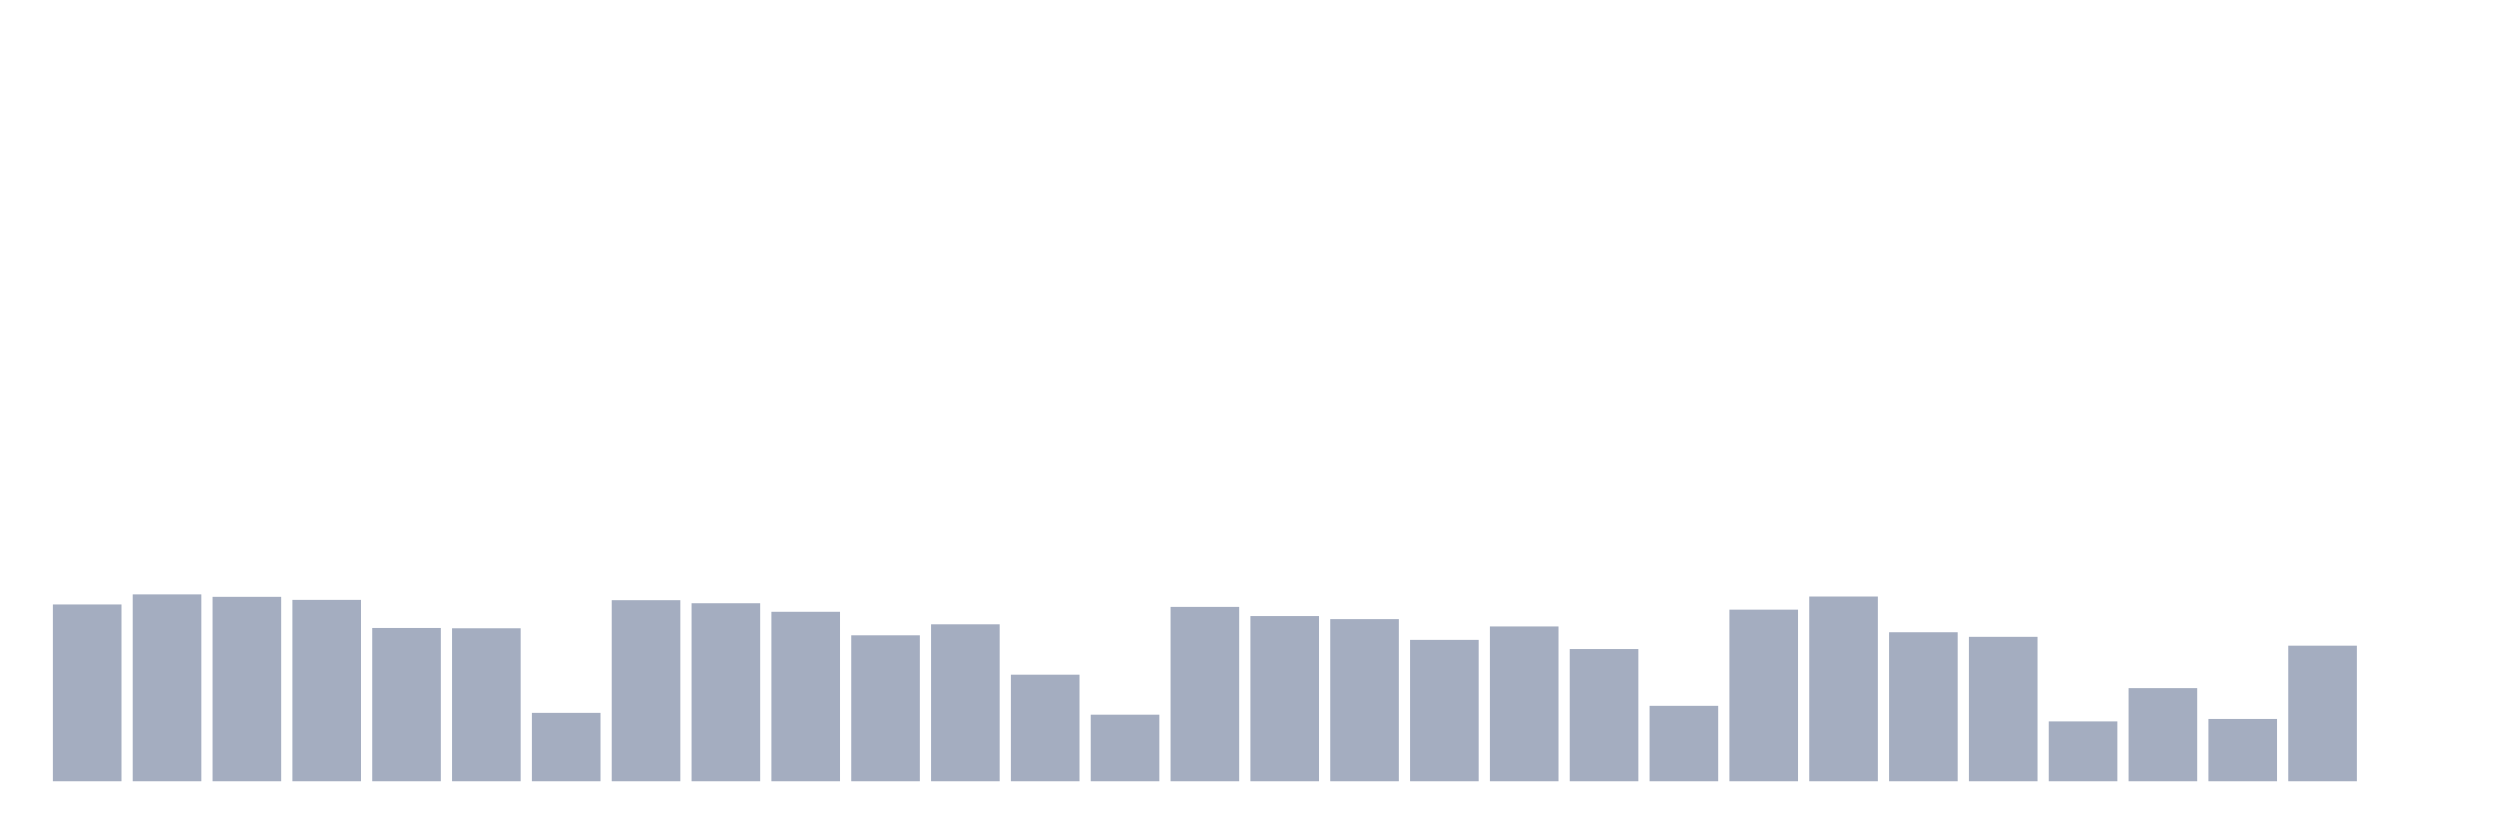
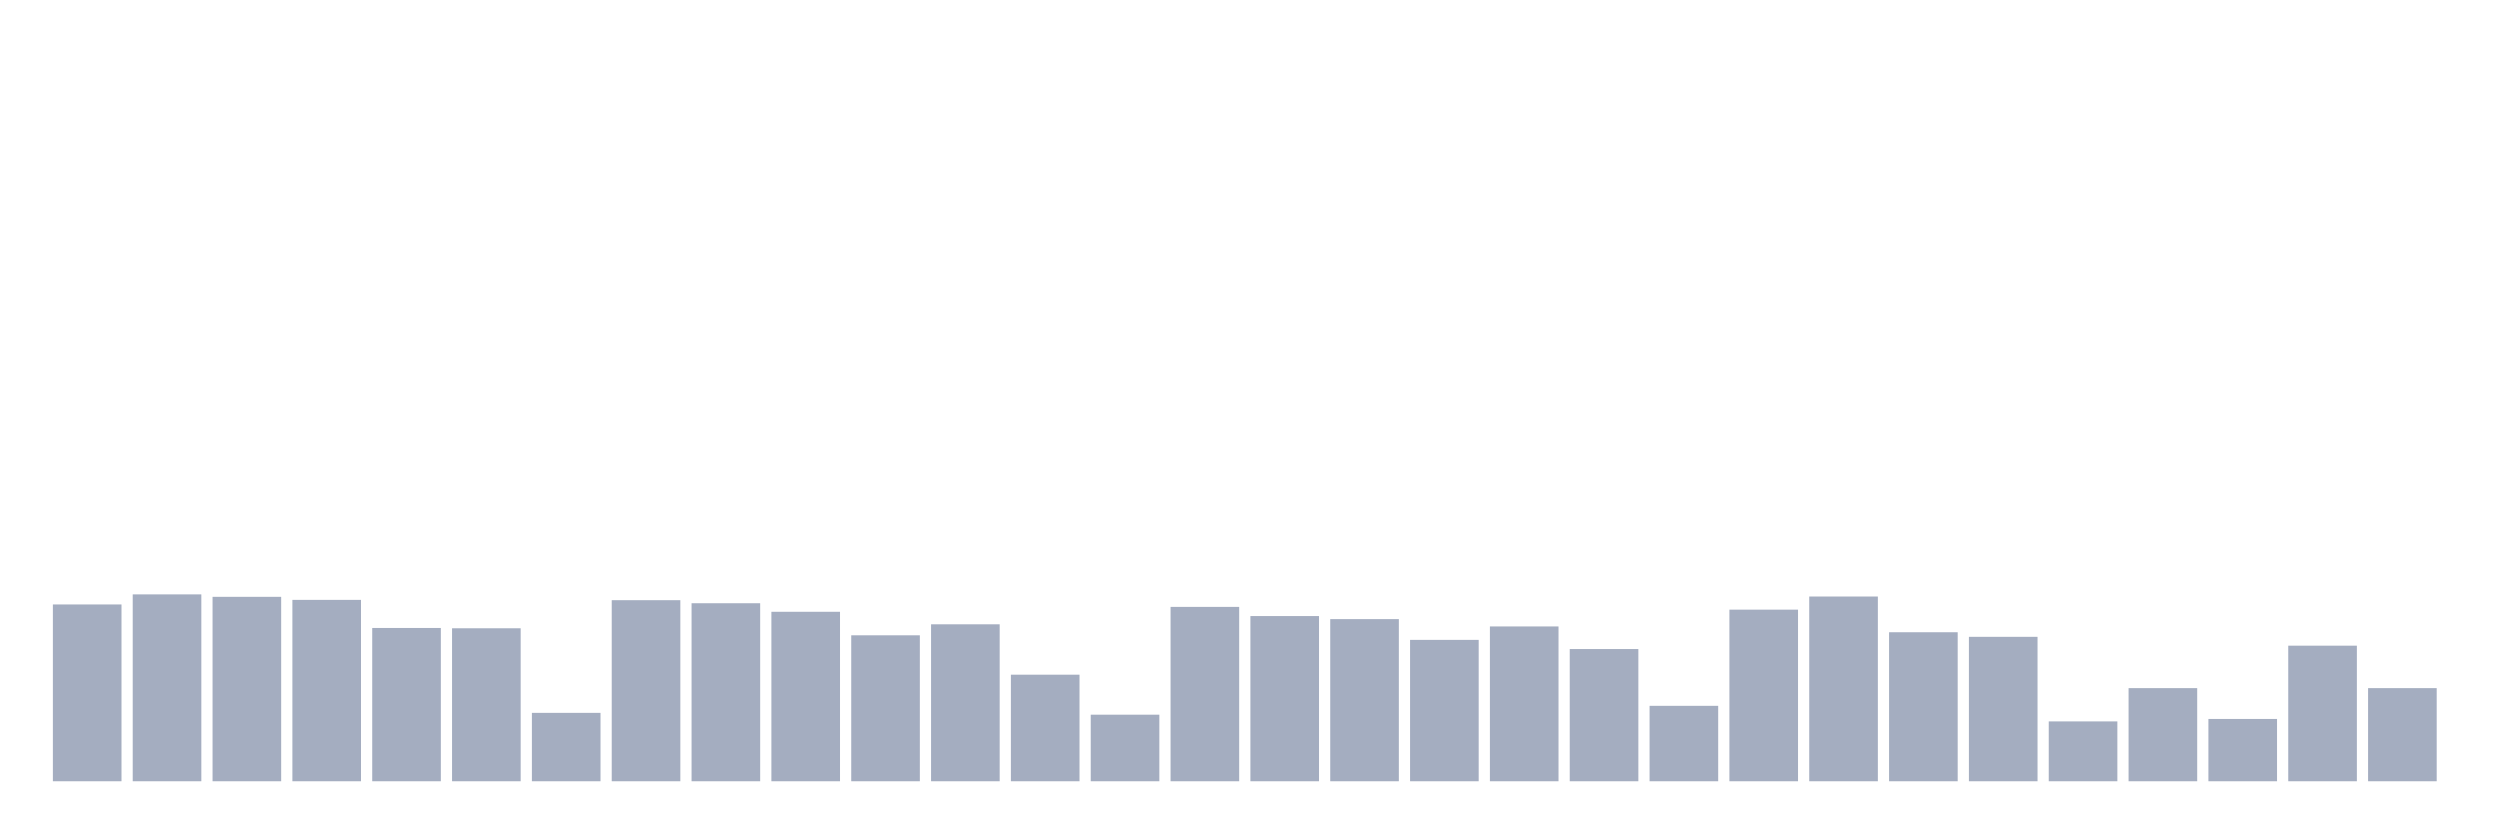
<svg xmlns="http://www.w3.org/2000/svg" viewBox="0 0 480 160">
  <g transform="translate(10,10)">
    <rect class="bar" x="0.153" width="13.175" y="106.055" height="33.945" fill="rgb(164,173,192)" />
    <rect class="bar" x="15.482" width="13.175" y="104.121" height="35.879" fill="rgb(164,173,192)" />
    <rect class="bar" x="30.81" width="13.175" y="104.59" height="35.41" fill="rgb(164,173,192)" />
    <rect class="bar" x="46.138" width="13.175" y="105.176" height="34.824" fill="rgb(164,173,192)" />
    <rect class="bar" x="61.466" width="13.175" y="110.57" height="29.43" fill="rgb(164,173,192)" />
    <rect class="bar" x="76.794" width="13.175" y="110.628" height="29.372" fill="rgb(164,173,192)" />
    <rect class="bar" x="92.123" width="13.175" y="126.868" height="13.132" fill="rgb(164,173,192)" />
    <rect class="bar" x="107.451" width="13.175" y="105.235" height="34.765" fill="rgb(164,173,192)" />
    <rect class="bar" x="122.779" width="13.175" y="105.821" height="34.179" fill="rgb(164,173,192)" />
    <rect class="bar" x="138.107" width="13.175" y="107.462" height="32.538" fill="rgb(164,173,192)" />
    <rect class="bar" x="153.436" width="13.175" y="111.977" height="28.023" fill="rgb(164,173,192)" />
    <rect class="bar" x="168.764" width="13.175" y="109.866" height="30.134" fill="rgb(164,173,192)" />
    <rect class="bar" x="184.092" width="13.175" y="119.539" height="20.461" fill="rgb(164,173,192)" />
    <rect class="bar" x="199.42" width="13.175" y="127.219" height="12.781" fill="rgb(164,173,192)" />
    <rect class="bar" x="214.748" width="13.175" y="106.524" height="33.476" fill="rgb(164,173,192)" />
    <rect class="bar" x="230.077" width="13.175" y="108.283" height="31.717" fill="rgb(164,173,192)" />
    <rect class="bar" x="245.405" width="13.175" y="108.869" height="31.131" fill="rgb(164,173,192)" />
    <rect class="bar" x="260.733" width="13.175" y="112.856" height="27.144" fill="rgb(164,173,192)" />
    <rect class="bar" x="276.061" width="13.175" y="110.276" height="29.724" fill="rgb(164,173,192)" />
    <rect class="bar" x="291.39" width="13.175" y="114.615" height="25.385" fill="rgb(164,173,192)" />
    <rect class="bar" x="306.718" width="13.175" y="125.519" height="14.481" fill="rgb(164,173,192)" />
    <rect class="bar" x="322.046" width="13.175" y="107.052" height="32.948" fill="rgb(164,173,192)" />
    <rect class="bar" x="337.374" width="13.175" y="104.531" height="35.469" fill="rgb(164,173,192)" />
    <rect class="bar" x="352.702" width="13.175" y="111.39" height="28.61" fill="rgb(164,173,192)" />
    <rect class="bar" x="368.031" width="13.175" y="112.27" height="27.73" fill="rgb(164,173,192)" />
    <rect class="bar" x="383.359" width="13.175" y="128.509" height="11.491" fill="rgb(164,173,192)" />
    <rect class="bar" x="398.687" width="13.175" y="122.119" height="17.881" fill="rgb(164,173,192)" />
    <rect class="bar" x="414.015" width="13.175" y="128.04" height="11.96" fill="rgb(164,173,192)" />
    <rect class="bar" x="429.344" width="13.175" y="113.97" height="26.03" fill="rgb(164,173,192)" />
-     <rect class="bar" x="444.672" width="13.175" y="140" height="0" fill="rgb(164,173,192)" />
+     <rect class="bar" x="444.672" width="13.175" y="122.119" height="17.881" fill="rgb(164,173,192)" />
  </g>
</svg>
